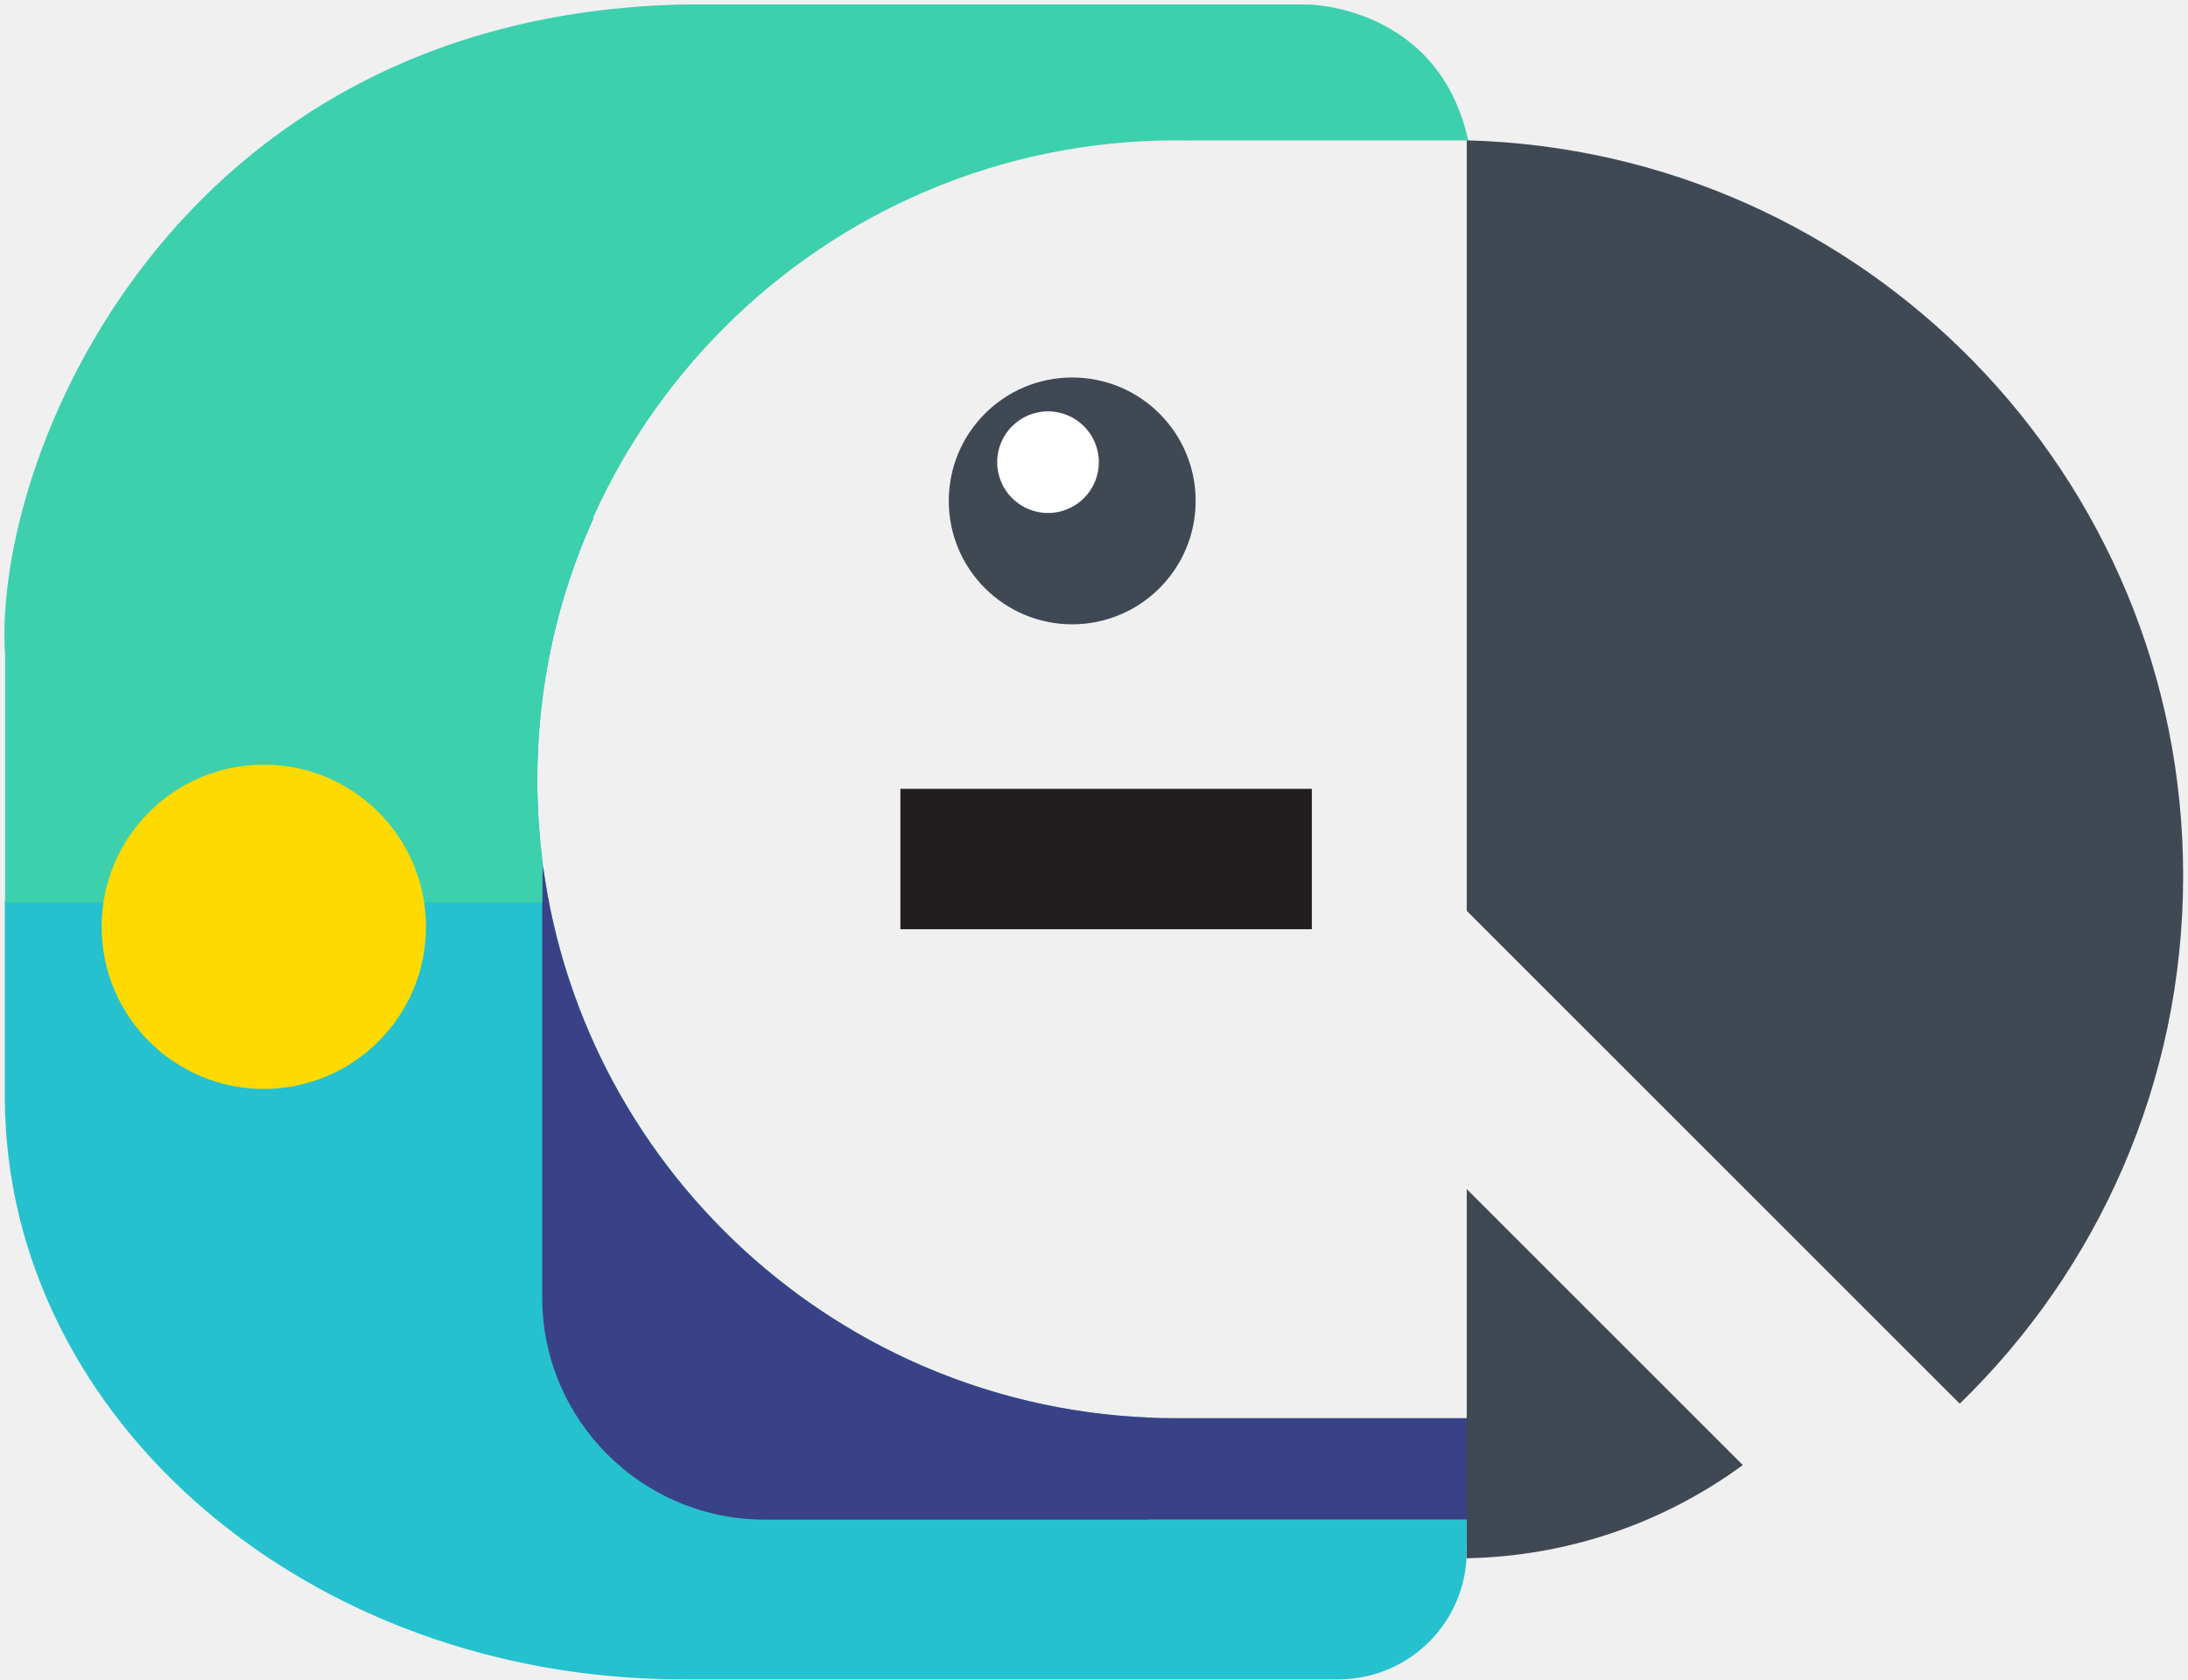
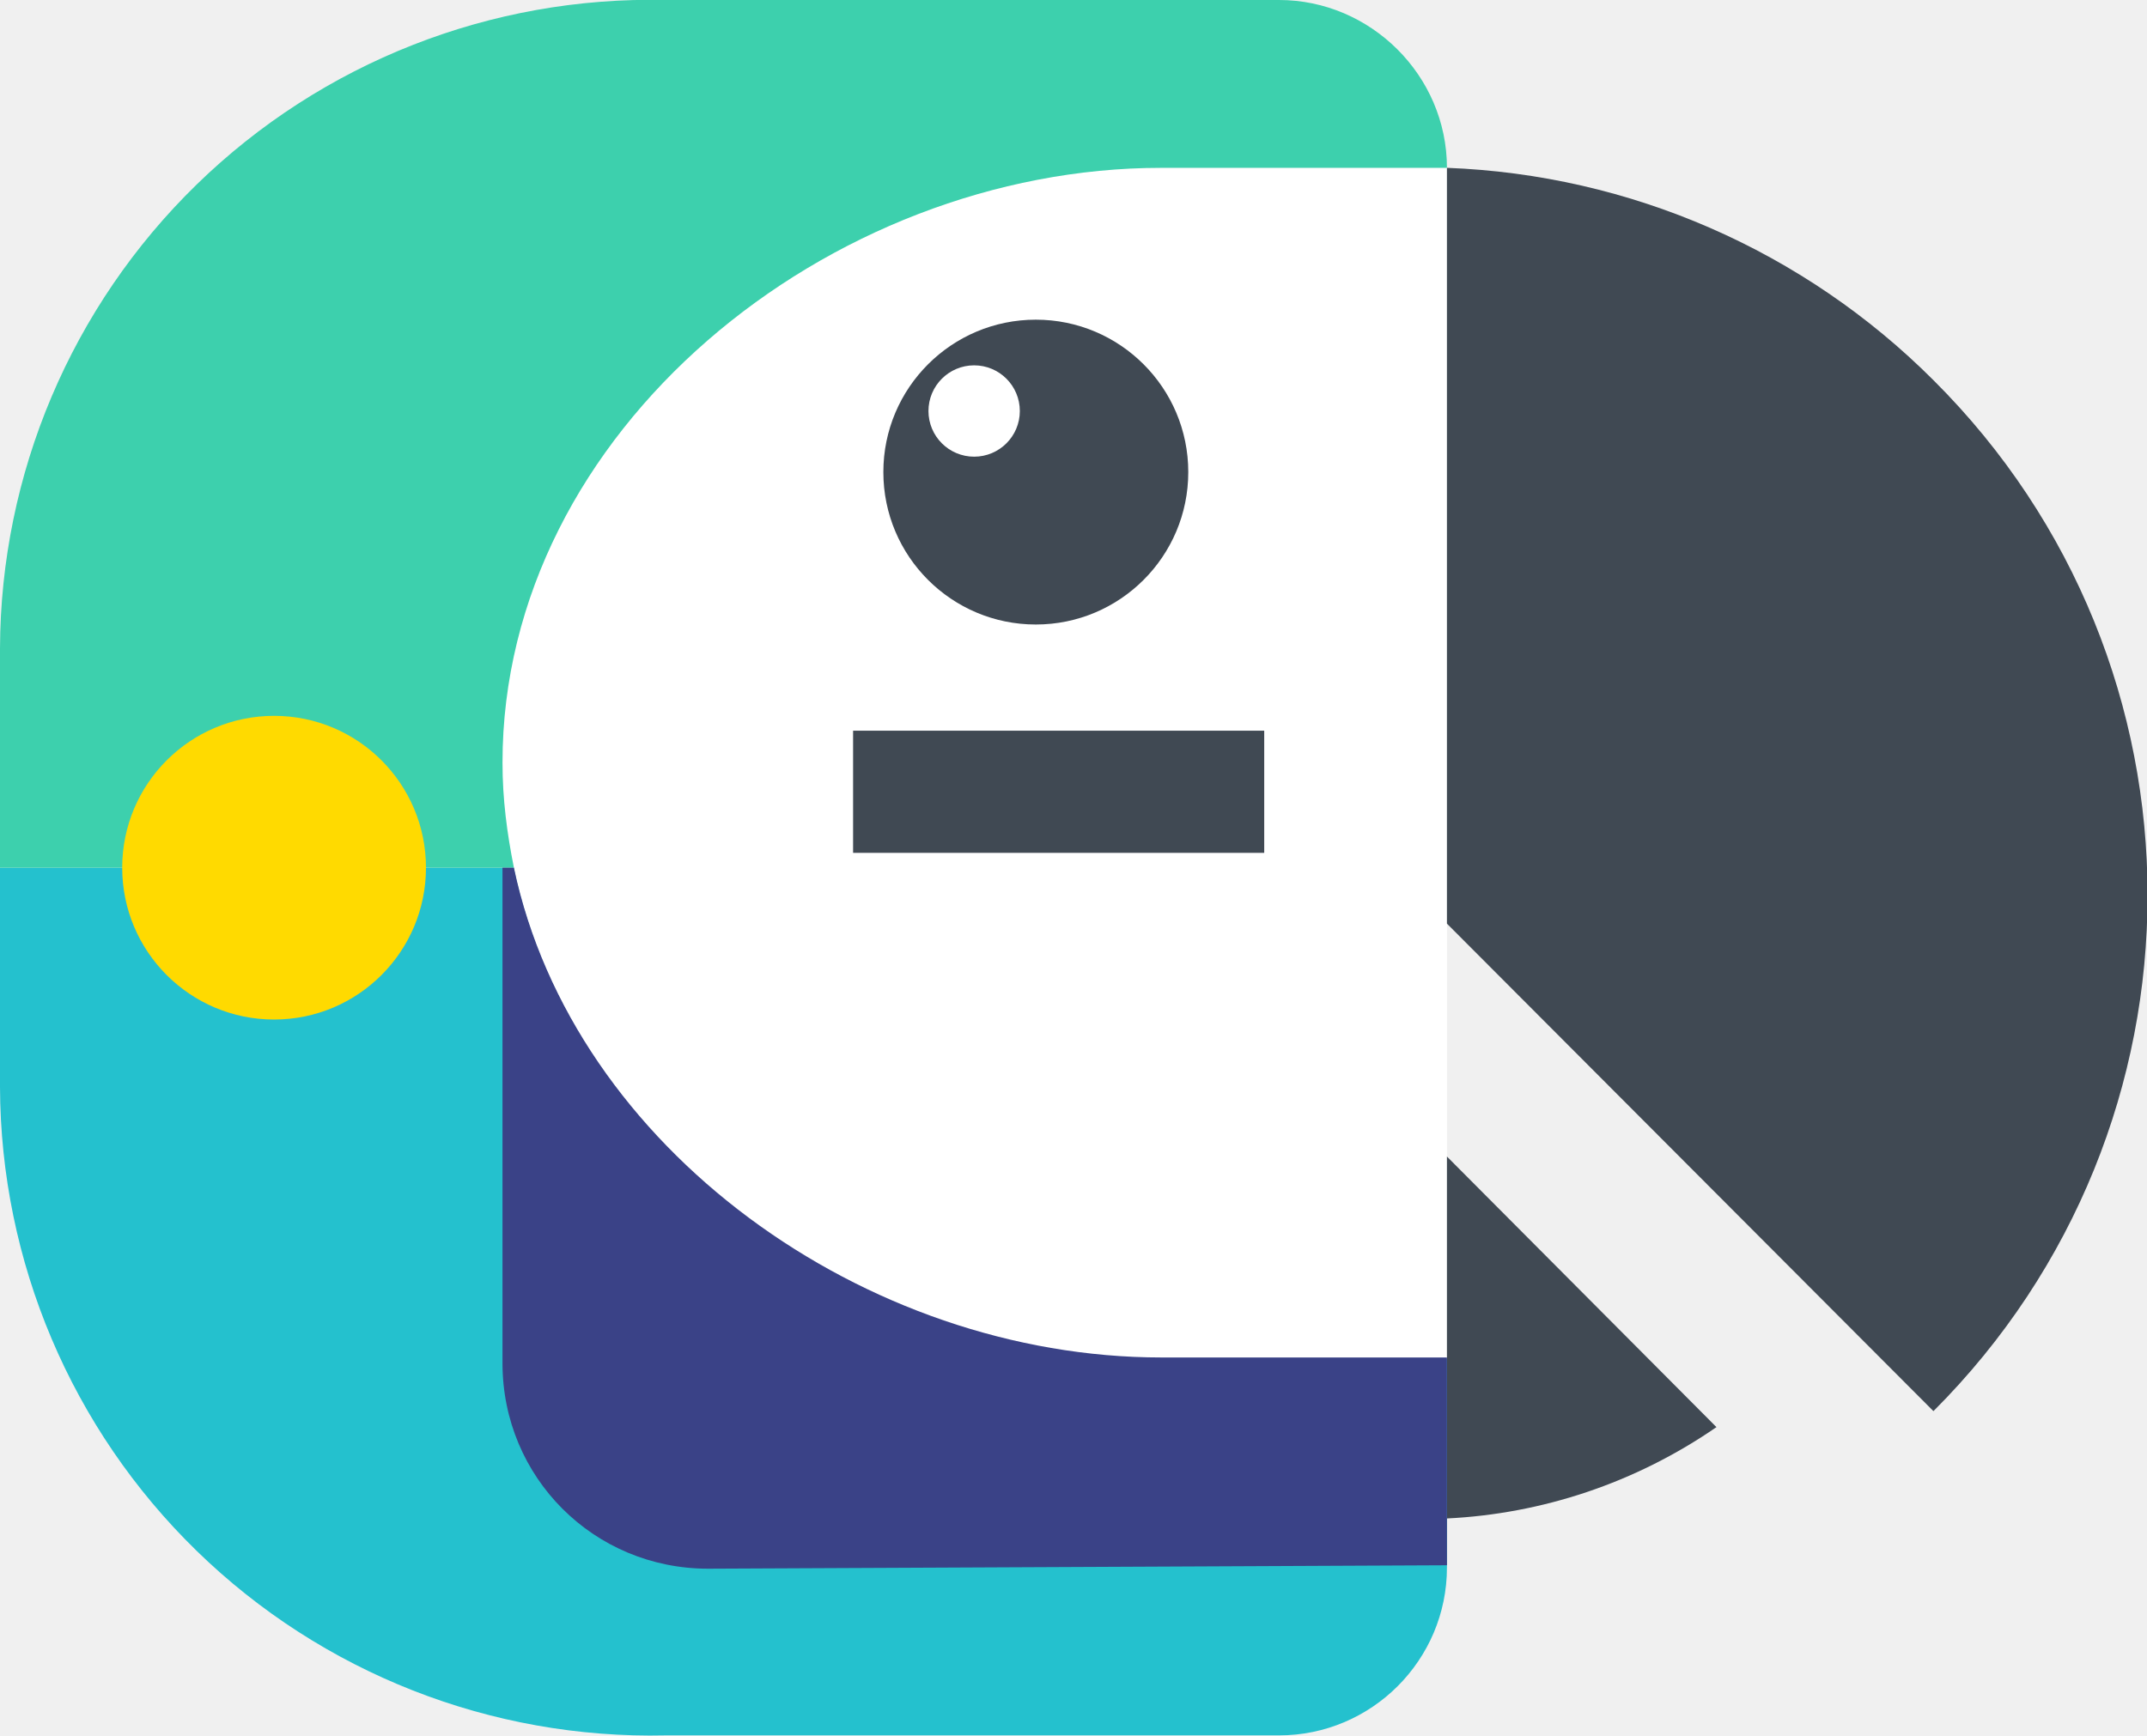
- <svg xmlns="http://www.w3.org/2000/svg" width="452" height="347">
-   <g fill="none" fill-rule="evenodd">
-     <path d="M167.25 347H276.5c14.636 0 26.5-11.864 26.5-26.5 0-.503-.014-1.004-.042-1.5H303v-5h-65.743a129.944 129.944 0 0 0 14.692-14H238v-7.06c-70.585-2.626-127-60.59-127-131.71 0-19.32 4.163-37.67 11.643-54.203-52.706 5.94-96.19 37.116-113.54 78.973H1v41c.314 66.32 62.874 120 140 120 .334 0 .667 0 1-.003V347h25.25z" fill="#25C1CE" />
-     <path d="M275 314H158c-25.405 0-46-20.595-46-46v-84.734c0-1.43.065-2.844.193-4.24C120.893 243.4 176.143 293.03 243 293.03h27v-.007h49V314h-44z" fill="#3A4287" />
-     <path d="m245.998 29.033.02-.023h57.284C297.146 1.115 270.218.933 270.218.933H140.825C35.192 3.453-1.748 95.253 1.06 135.606v50.885h110.986v-8.796A133.29 133.29 0 0 1 111 161.001c0-72.902 59.098-132 132-132 1.002 0 2 .01 2.998.033z" fill="#3DD0AD" />
-     <g transform="translate(21 29)">
-       <circle fill="#FFDA00" cx="33.5" cy="162.5" r="33.5" />
-       <path fill="#221E1F" d="M165 134h85v29h-85z" />
-       <circle fill="#404953" cx="200.5" cy="74.5" r="25.5" />
-       <circle fill="#FFF" cx="195.5" cy="66.5" r="10.5" />
-       <path d="M383.842 261.042C412.31 233.418 430 194.75 430 151.948 430 69.338 364.098 2.12 282 0v159.2l101.842 101.842zM282 292.98c21.31-.418 40.986-7.502 57.03-19.252L282 216.698v76.282z" fill="#404953" />
-     </g>
-   </g>
+ <svg xmlns="http://www.w3.org/2000/svg" viewBox="0 0 188 152">
+   <path fill="#fff" d="M44 120h82.7V14.7H44z" />
+   <path fill="#24c1ce" d="M45 76H0v19.2A57 57 0 0 0 58.3 152H112c8.1 0 14.7-6.6 14.7-14.7V119h-25c-25.9 0-51.5-18.3-56.7-42.9" />
+   <path fill="#3dd0ad" d="M44 66.8c0-29.1 28.6-52.1 57.7-52.1h25C126.7 6.6 120 0 112 0H58.3A57 57 0 0 0 0 56.8V76h45c-.6-3-1-6-1-9.2" />
+   <path fill="#404953" d="M90.7 28a13.3 13.3 0 1 0 0 26.7 13.3 13.3 0 0 0 0-26.7" />
+   <path fill="#fff" d="M85.3 32a4 4 0 1 0 0 8 4 4 0 0 0 0-8" />
+   <path fill="#404953" d="M74.7 74.7h36V64h-36Z" />
+   <path fill="#ffda00" d="M24 62.7a13.3 13.3 0 1 0 0 26.6 13.3 13.3 0 0 0 0-26.6" />
+   <path fill="#404953" d="M169.3 33.3a63.6 63.6 0 0 0-42.6-18.6v66.2l42.6 42.7c25-25 25-65.4 0-90.3m-42.6 68V133c8.3-.4 16.5-3.1 23.6-8z" />
+   <path fill="#3a4287" d="M45 76h-1v43.4c0 10 8 18 18 18l64.7-.3v-18.2h-25c-25.9 0-51.5-18.3-56.7-42.9" />
</svg>
